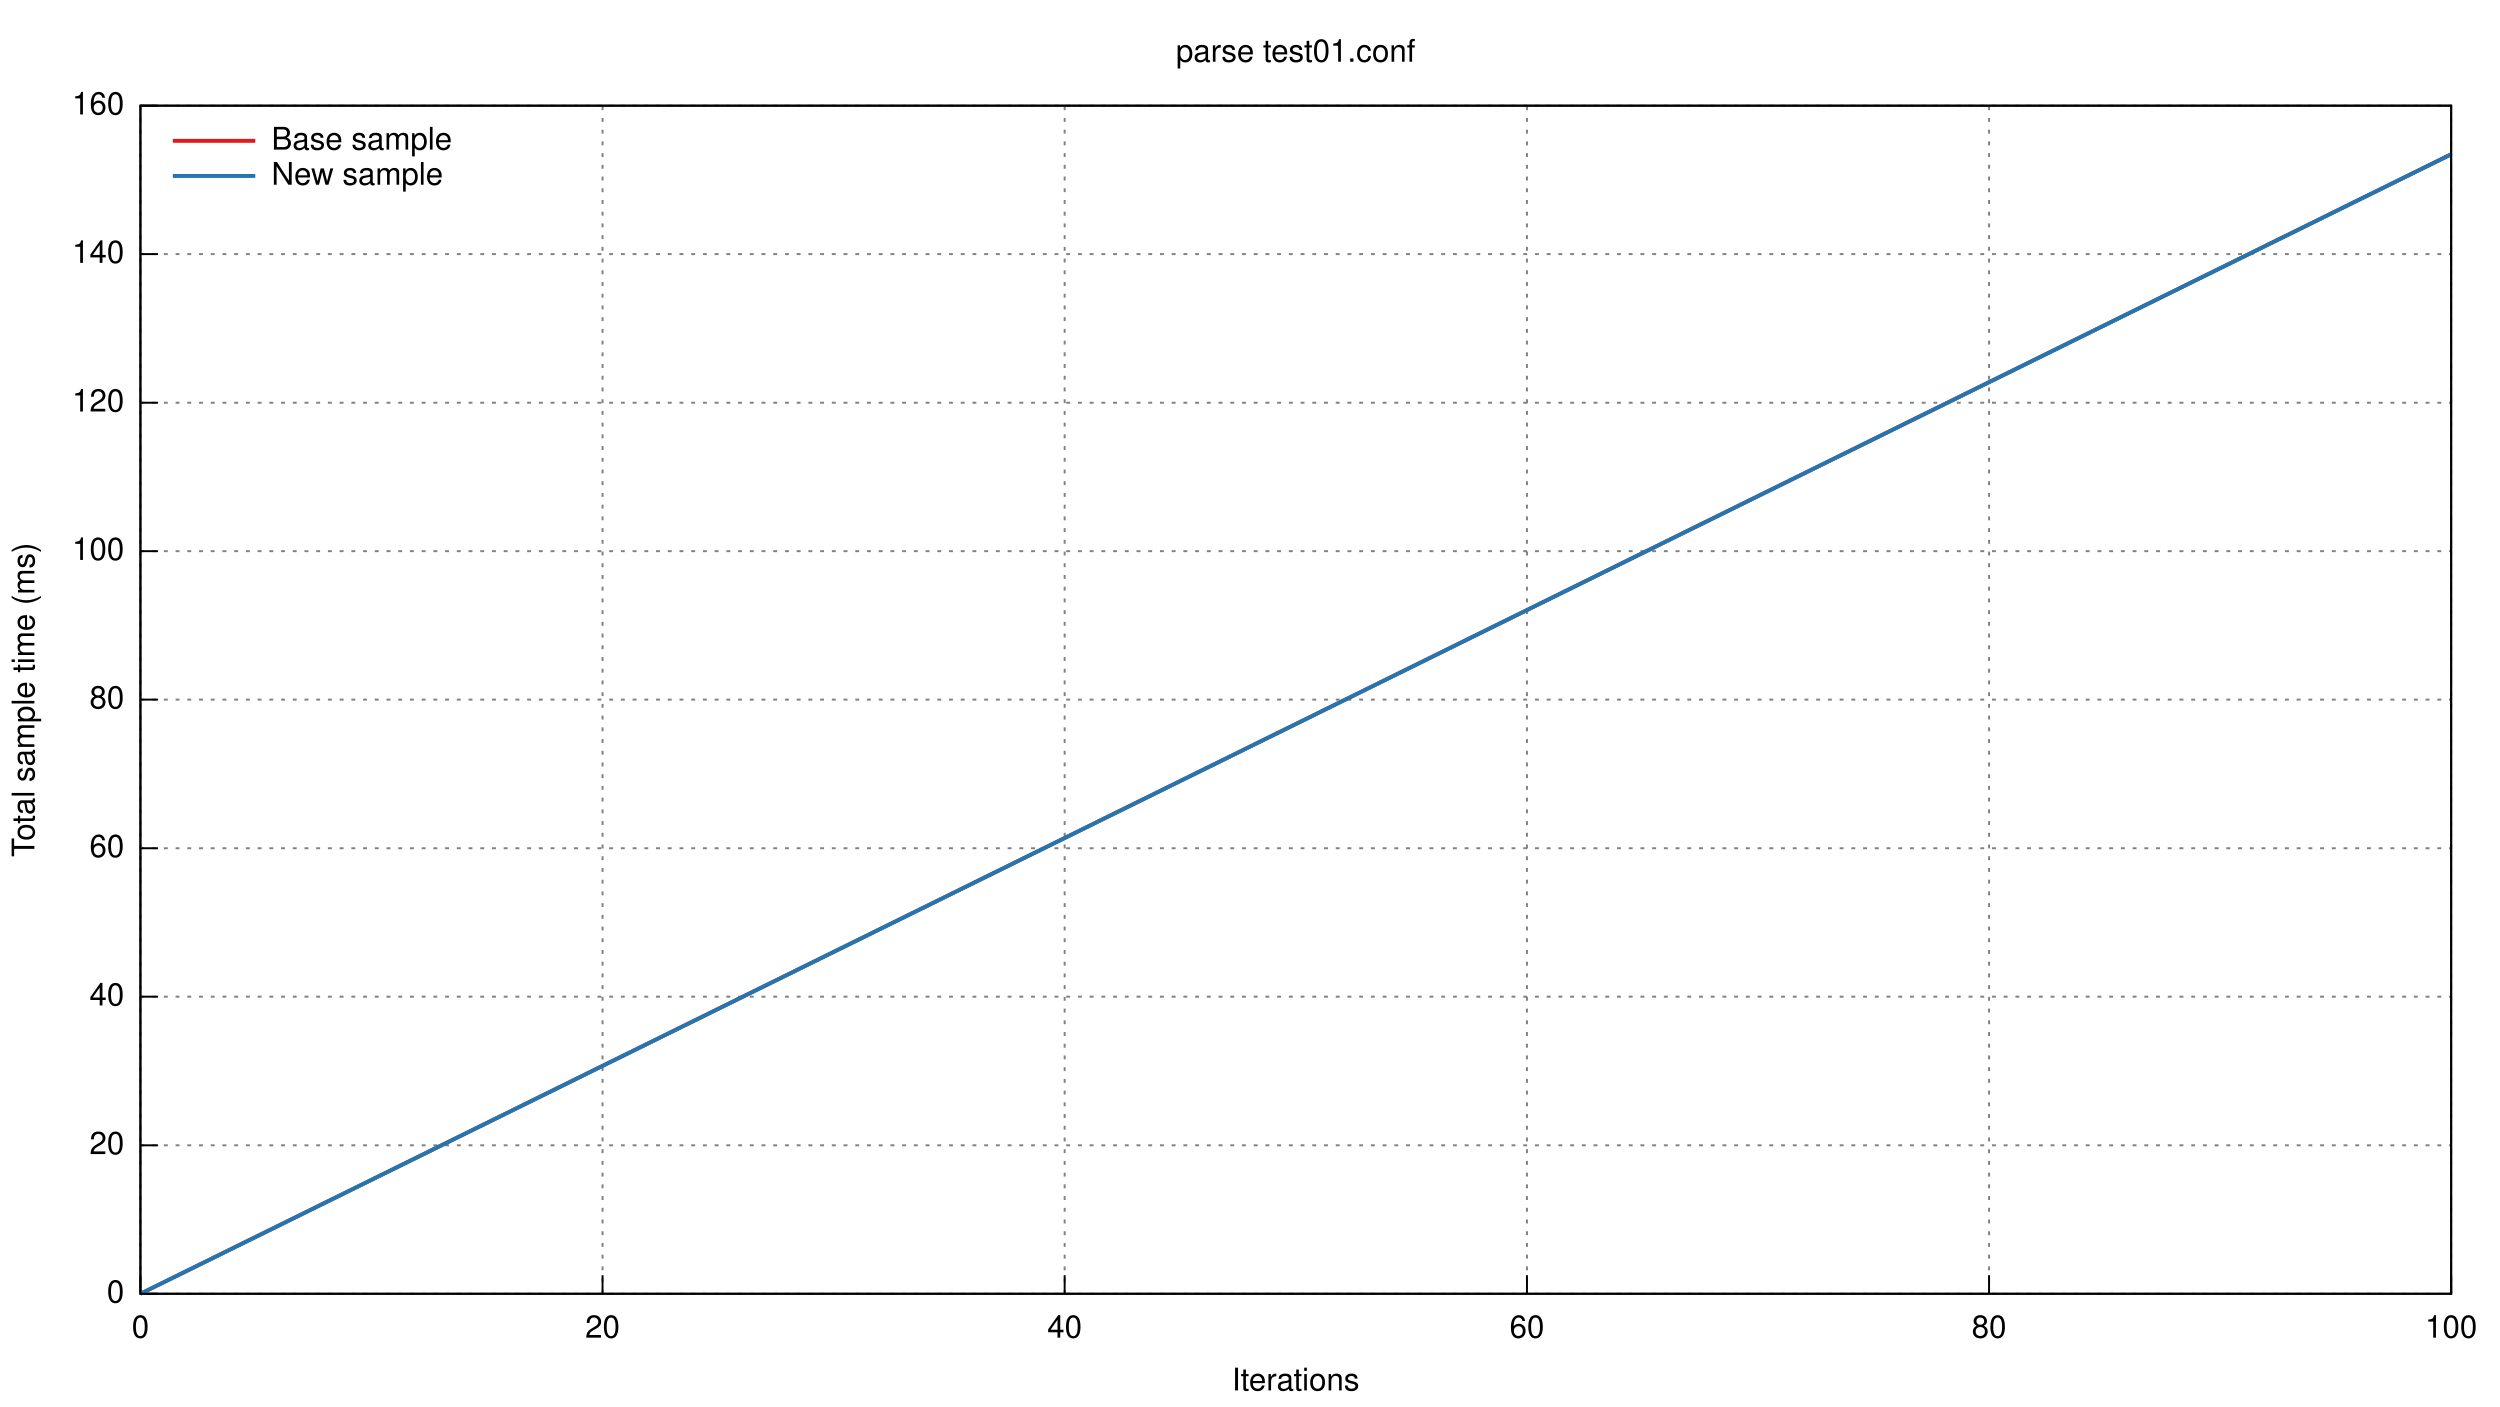
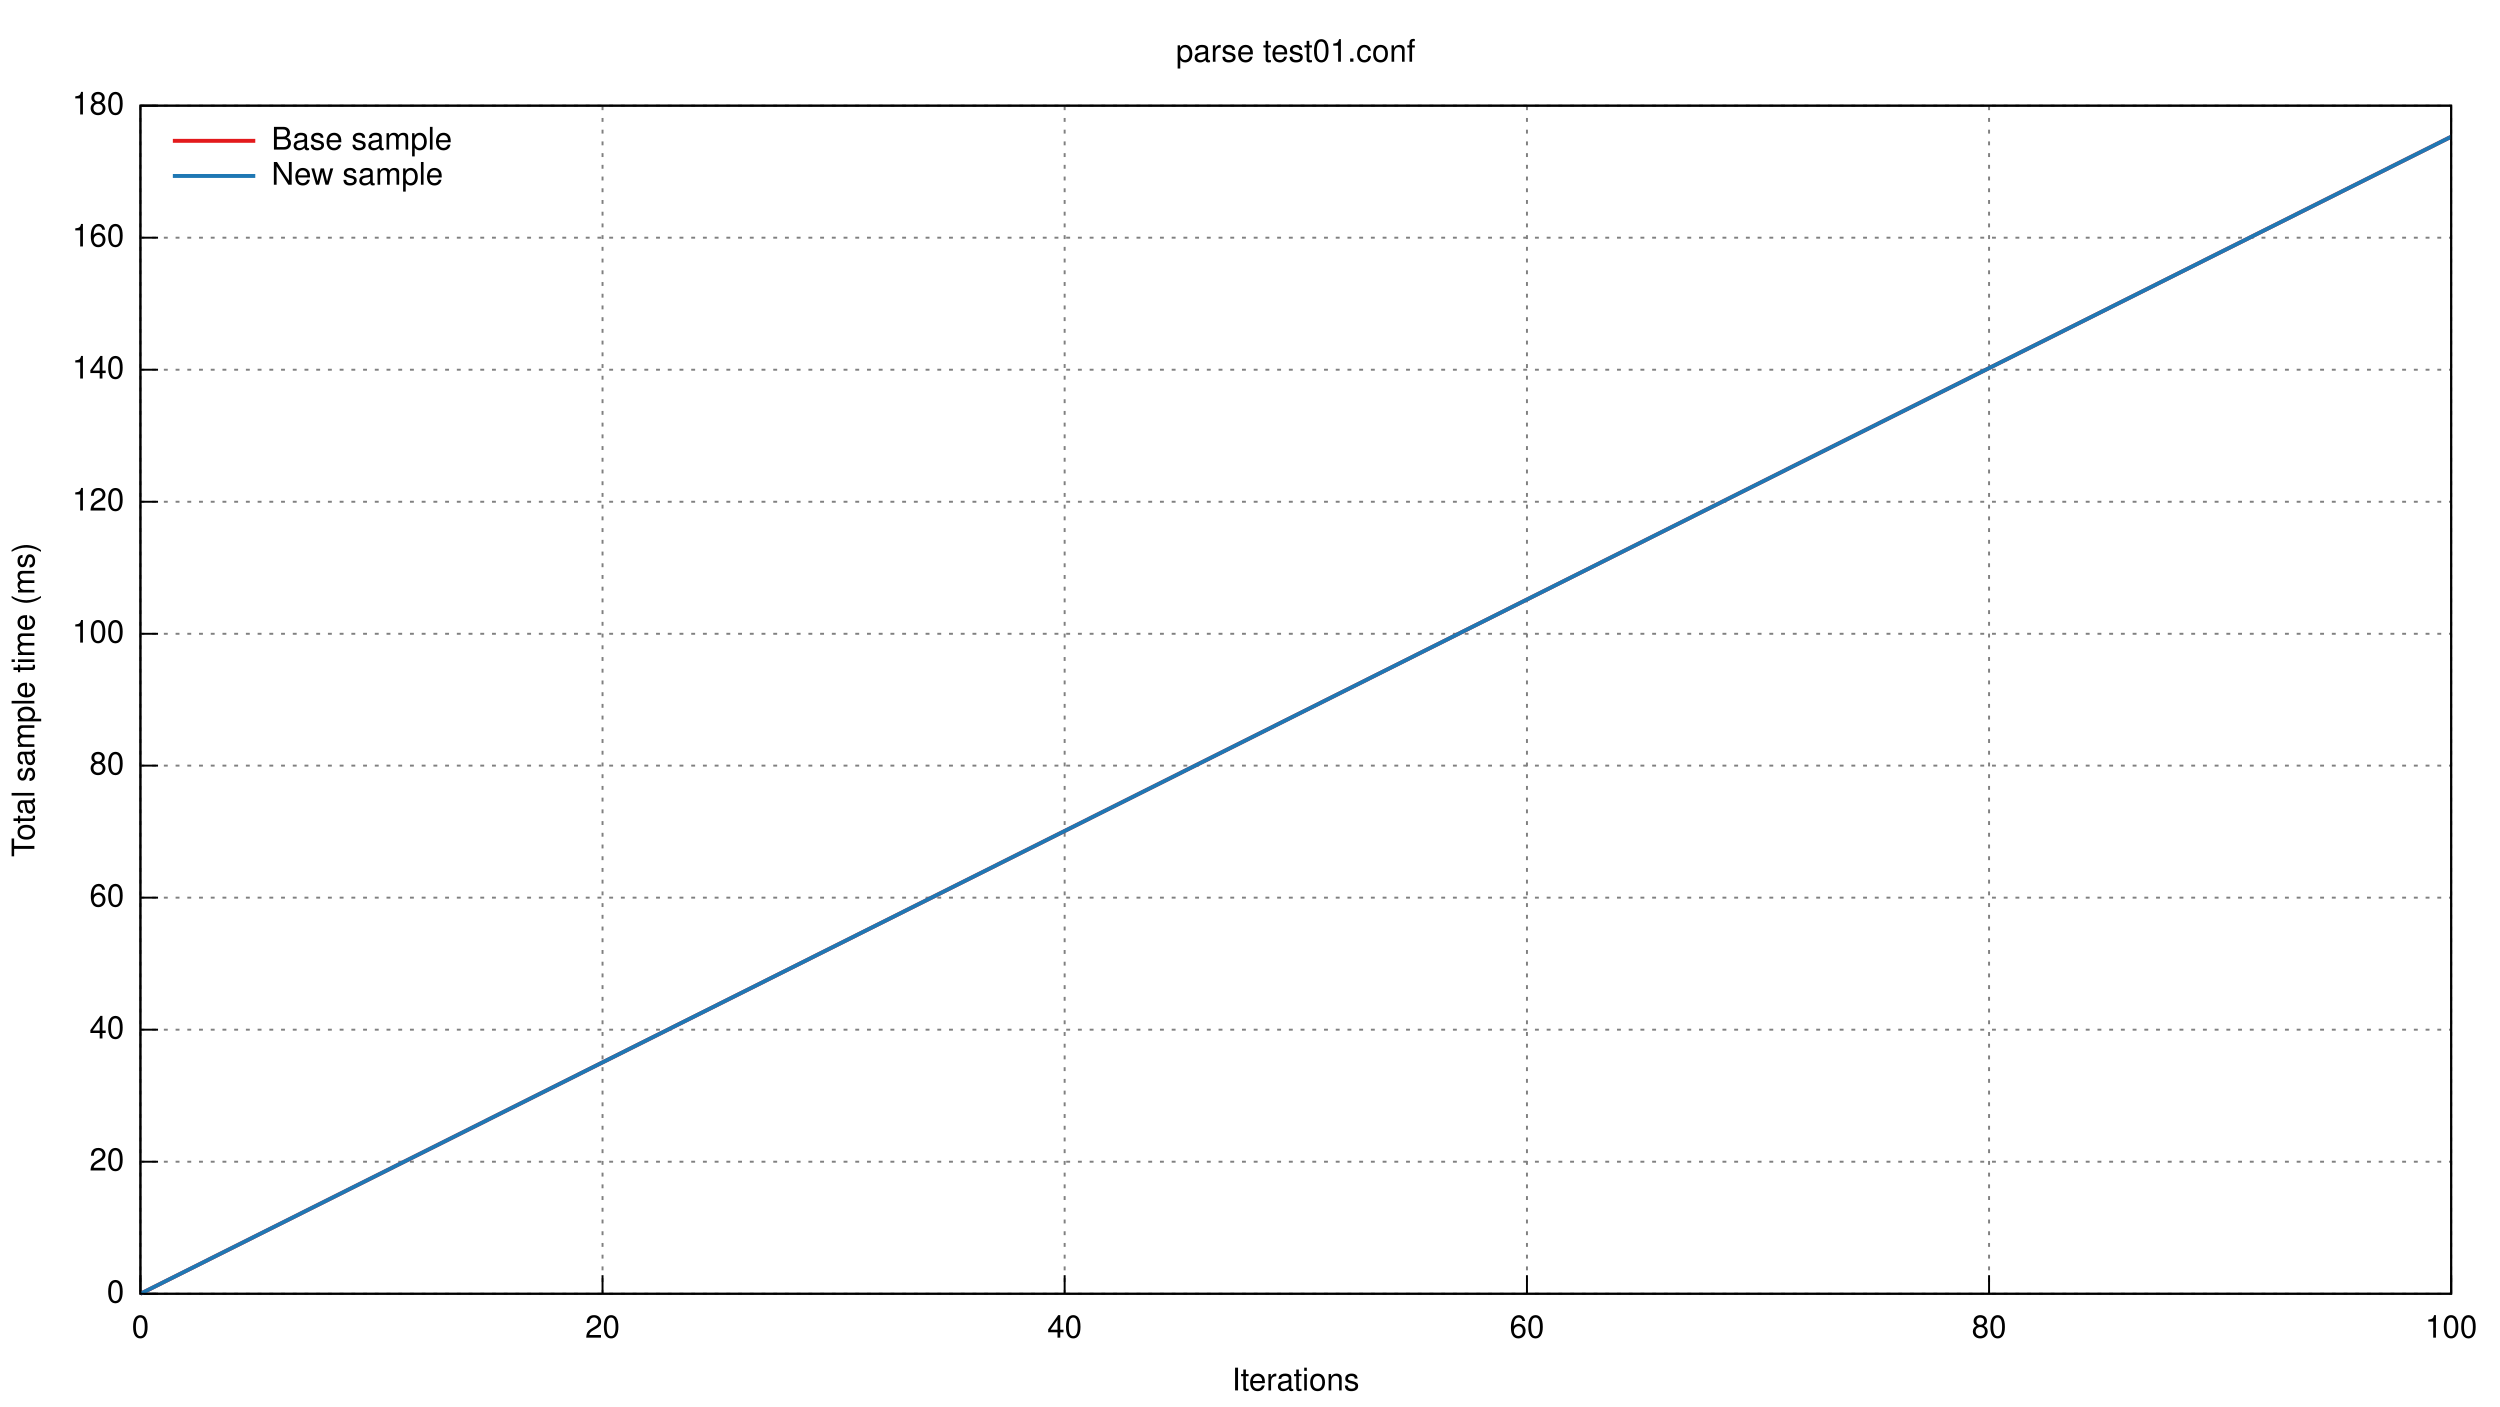
<svg xmlns="http://www.w3.org/2000/svg" xmlns:xlink="http://www.w3.org/1999/xlink" viewBox="0 0 1280 720">
  <g id="gnuplot_canvas">
    <rect x="0" y="0" width="1280" height="720" fill="none" />
    <defs>
      <circle id="gpDot" r="0.5" stroke-width="0.5" />
      <path id="gpPt0" stroke-width="0.222" stroke="currentColor" d="M-1,0 h2 M0,-1 v2" />
      <path id="gpPt1" stroke-width="0.222" stroke="currentColor" d="M-1,-1 L1,1 M1,-1 L-1,1" />
      <path id="gpPt2" stroke-width="0.222" stroke="currentColor" d="M-1,0 L1,0 M0,-1 L0,1 M-1,-1 L1,1 M-1,1 L1,-1" />
      <rect id="gpPt3" stroke-width="0.222" stroke="currentColor" x="-1" y="-1" width="2" height="2" />
      <rect id="gpPt4" stroke-width="0.222" stroke="currentColor" fill="currentColor" x="-1" y="-1" width="2" height="2" />
      <circle id="gpPt5" stroke-width="0.222" stroke="currentColor" cx="0" cy="0" r="1" />
      <use xlink:href="#gpPt5" id="gpPt6" fill="currentColor" stroke="none" />
      <path id="gpPt7" stroke-width="0.222" stroke="currentColor" d="M0,-1.33 L-1.33,0.67 L1.33,0.67 z" />
      <use xlink:href="#gpPt7" id="gpPt8" fill="currentColor" stroke="none" />
      <use xlink:href="#gpPt7" id="gpPt9" stroke="currentColor" transform="rotate(180)" />
      <use xlink:href="#gpPt9" id="gpPt10" fill="currentColor" stroke="none" />
      <use xlink:href="#gpPt3" id="gpPt11" stroke="currentColor" transform="rotate(45)" />
      <use xlink:href="#gpPt11" id="gpPt12" fill="currentColor" stroke="none" />
    </defs>
    <g style="fill:none; color:white; stroke:currentColor; stroke-width:1.00; stroke-linecap:butt; stroke-linejoin:miter">
</g>
    <g style="fill:none; color:black; stroke:currentColor; stroke-width:1.00; stroke-linecap:butt; stroke-linejoin:miter">
</g>
    <g style="fill:none; color:gray; stroke:currentColor; stroke-width:1.00; stroke-linecap:butt; stroke-linejoin:miter">
      <path stroke="gray" stroke-dasharray=" 2,4" class="gridline" d="M71.9,662.4 L1255.0,662.4  h0.01" />
    </g>
    <g style="fill:none; color:black; stroke:currentColor; stroke-width:1.00; stroke-linecap:butt; stroke-linejoin:miter">
      <path stroke="black" d="M71.9,662.4 L80.9,662.4  h0.01" />
      <g transform="translate(63.6,666.9)" style="stroke:none; fill:black; font-family:Helvetica; font-size:12.00pt; text-anchor:end">
        <text> 0</text>
      </g>
    </g>
    <g style="fill:none; color:gray; stroke:currentColor; stroke-width:1.00; stroke-linecap:butt; stroke-linejoin:miter">
-       <path stroke="gray" stroke-dasharray=" 2,4" class="gridline" d="M71.9,586.4 L1255.0,586.4  h0.01" />
-     </g>
-     <g style="fill:none; color:black; stroke:currentColor; stroke-width:1.00; stroke-linecap:butt; stroke-linejoin:miter">
-       <path stroke="black" d="M71.9,586.4 L80.9,586.4  h0.01" />
-       <g transform="translate(63.6,590.9)" style="stroke:none; fill:black; font-family:Helvetica; font-size:12.00pt; text-anchor:end">
+       <path stroke="gray" stroke-dasharray=" 2,4" class="gridline" d="M71.9,594.8 L1255.0,594.8  h0.01" />
+     </g>
+     <g style="fill:none; color:black; stroke:currentColor; stroke-width:1.00; stroke-linecap:butt; stroke-linejoin:miter">
+       <path stroke="black" d="M71.9,594.8 L80.9,594.8  h0.01" />
+       <g transform="translate(63.6,599.3)" style="stroke:none; fill:black; font-family:Helvetica; font-size:12.00pt; text-anchor:end">
        <text> 20</text>
      </g>
    </g>
    <g style="fill:none; color:gray; stroke:currentColor; stroke-width:1.00; stroke-linecap:butt; stroke-linejoin:miter">
-       <path stroke="gray" stroke-dasharray=" 2,4" class="gridline" d="M71.9,510.3 L1255.0,510.3  h0.01" />
-     </g>
-     <g style="fill:none; color:black; stroke:currentColor; stroke-width:1.00; stroke-linecap:butt; stroke-linejoin:miter">
-       <path stroke="black" d="M71.9,510.3 L80.9,510.3  h0.01" />
-       <g transform="translate(63.6,514.8)" style="stroke:none; fill:black; font-family:Helvetica; font-size:12.00pt; text-anchor:end">
+       <path stroke="gray" stroke-dasharray=" 2,4" class="gridline" d="M71.9,527.2 L1255.0,527.2  h0.01" />
+     </g>
+     <g style="fill:none; color:black; stroke:currentColor; stroke-width:1.00; stroke-linecap:butt; stroke-linejoin:miter">
+       <path stroke="black" d="M71.9,527.2 L80.9,527.2  h0.01" />
+       <g transform="translate(63.6,531.7)" style="stroke:none; fill:black; font-family:Helvetica; font-size:12.00pt; text-anchor:end">
        <text> 40</text>
      </g>
    </g>
    <g style="fill:none; color:gray; stroke:currentColor; stroke-width:1.00; stroke-linecap:butt; stroke-linejoin:miter">
-       <path stroke="gray" stroke-dasharray=" 2,4" class="gridline" d="M71.9,434.3 L1255.0,434.3  h0.01" />
-     </g>
-     <g style="fill:none; color:black; stroke:currentColor; stroke-width:1.00; stroke-linecap:butt; stroke-linejoin:miter">
-       <path stroke="black" d="M71.9,434.3 L80.9,434.3  h0.01" />
-       <g transform="translate(63.6,438.8)" style="stroke:none; fill:black; font-family:Helvetica; font-size:12.00pt; text-anchor:end">
+       <path stroke="gray" stroke-dasharray=" 2,4" class="gridline" d="M71.9,459.6 L1255.0,459.6  h0.01" />
+     </g>
+     <g style="fill:none; color:black; stroke:currentColor; stroke-width:1.00; stroke-linecap:butt; stroke-linejoin:miter">
+       <path stroke="black" d="M71.9,459.6 L80.9,459.6  h0.01" />
+       <g transform="translate(63.6,464.1)" style="stroke:none; fill:black; font-family:Helvetica; font-size:12.00pt; text-anchor:end">
        <text> 60</text>
      </g>
    </g>
    <g style="fill:none; color:gray; stroke:currentColor; stroke-width:1.00; stroke-linecap:butt; stroke-linejoin:miter">
-       <path stroke="gray" stroke-dasharray=" 2,4" class="gridline" d="M71.9,358.2 L1255.0,358.2  h0.01" />
-     </g>
-     <g style="fill:none; color:black; stroke:currentColor; stroke-width:1.00; stroke-linecap:butt; stroke-linejoin:miter">
-       <path stroke="black" d="M71.9,358.2 L80.9,358.2  h0.01" />
-       <g transform="translate(63.6,362.7)" style="stroke:none; fill:black; font-family:Helvetica; font-size:12.00pt; text-anchor:end">
+       <path stroke="gray" stroke-dasharray=" 2,4" class="gridline" d="M71.9,392.0 L1255.0,392.0  h0.01" />
+     </g>
+     <g style="fill:none; color:black; stroke:currentColor; stroke-width:1.00; stroke-linecap:butt; stroke-linejoin:miter">
+       <path stroke="black" d="M71.9,392.0 L80.9,392.0  h0.01" />
+       <g transform="translate(63.6,396.5)" style="stroke:none; fill:black; font-family:Helvetica; font-size:12.00pt; text-anchor:end">
        <text> 80</text>
      </g>
    </g>
    <g style="fill:none; color:gray; stroke:currentColor; stroke-width:1.00; stroke-linecap:butt; stroke-linejoin:miter">
-       <path stroke="gray" stroke-dasharray=" 2,4" class="gridline" d="M71.9,282.2 L1255.0,282.2  h0.01" />
-     </g>
-     <g style="fill:none; color:black; stroke:currentColor; stroke-width:1.00; stroke-linecap:butt; stroke-linejoin:miter">
-       <path stroke="black" d="M71.9,282.2 L80.9,282.2  h0.01" />
-       <g transform="translate(63.6,286.7)" style="stroke:none; fill:black; font-family:Helvetica; font-size:12.00pt; text-anchor:end">
+       <path stroke="gray" stroke-dasharray=" 2,4" class="gridline" d="M71.9,324.5 L1255.0,324.5  h0.01" />
+     </g>
+     <g style="fill:none; color:black; stroke:currentColor; stroke-width:1.00; stroke-linecap:butt; stroke-linejoin:miter">
+       <path stroke="black" d="M71.9,324.5 L80.9,324.5  h0.01" />
+       <g transform="translate(63.6,329.0)" style="stroke:none; fill:black; font-family:Helvetica; font-size:12.00pt; text-anchor:end">
        <text> 100</text>
      </g>
    </g>
    <g style="fill:none; color:gray; stroke:currentColor; stroke-width:1.00; stroke-linecap:butt; stroke-linejoin:miter">
-       <path stroke="gray" stroke-dasharray=" 2,4" class="gridline" d="M71.9,206.2 L1255.0,206.2  h0.01" />
-     </g>
-     <g style="fill:none; color:black; stroke:currentColor; stroke-width:1.00; stroke-linecap:butt; stroke-linejoin:miter">
-       <path stroke="black" d="M71.9,206.2 L80.9,206.2  h0.01" />
-       <g transform="translate(63.6,210.7)" style="stroke:none; fill:black; font-family:Helvetica; font-size:12.00pt; text-anchor:end">
+       <path stroke="gray" stroke-dasharray=" 2,4" class="gridline" d="M71.9,256.9 L1255.0,256.9  h0.01" />
+     </g>
+     <g style="fill:none; color:black; stroke:currentColor; stroke-width:1.00; stroke-linecap:butt; stroke-linejoin:miter">
+       <path stroke="black" d="M71.9,256.9 L80.9,256.9  h0.01" />
+       <g transform="translate(63.6,261.4)" style="stroke:none; fill:black; font-family:Helvetica; font-size:12.00pt; text-anchor:end">
        <text> 120</text>
      </g>
    </g>
    <g style="fill:none; color:gray; stroke:currentColor; stroke-width:1.00; stroke-linecap:butt; stroke-linejoin:miter">
-       <path stroke="gray" stroke-dasharray=" 2,4" class="gridline" d="M71.9,130.1 L1255.0,130.1  h0.01" />
-     </g>
-     <g style="fill:none; color:black; stroke:currentColor; stroke-width:1.00; stroke-linecap:butt; stroke-linejoin:miter">
-       <path stroke="black" d="M71.9,130.1 L80.9,130.1  h0.01" />
-       <g transform="translate(63.6,134.6)" style="stroke:none; fill:black; font-family:Helvetica; font-size:12.00pt; text-anchor:end">
+       <path stroke="gray" stroke-dasharray=" 2,4" class="gridline" d="M71.9,189.3 L1255.0,189.3  h0.01" />
+     </g>
+     <g style="fill:none; color:black; stroke:currentColor; stroke-width:1.00; stroke-linecap:butt; stroke-linejoin:miter">
+       <path stroke="black" d="M71.9,189.3 L80.9,189.3  h0.01" />
+       <g transform="translate(63.6,193.8)" style="stroke:none; fill:black; font-family:Helvetica; font-size:12.00pt; text-anchor:end">
        <text> 140</text>
+       </g>
+     </g>
+     <g style="fill:none; color:gray; stroke:currentColor; stroke-width:1.00; stroke-linecap:butt; stroke-linejoin:miter">
+       <path stroke="gray" stroke-dasharray=" 2,4" class="gridline" d="M71.9,121.7 L1255.0,121.7  h0.01" />
+     </g>
+     <g style="fill:none; color:black; stroke:currentColor; stroke-width:1.00; stroke-linecap:butt; stroke-linejoin:miter">
+       <path stroke="black" d="M71.9,121.7 L80.9,121.7  h0.01" />
+       <g transform="translate(63.6,126.2)" style="stroke:none; fill:black; font-family:Helvetica; font-size:12.00pt; text-anchor:end">
+         <text> 160</text>
      </g>
    </g>
    <g style="fill:none; color:gray; stroke:currentColor; stroke-width:1.00; stroke-linecap:butt; stroke-linejoin:miter">
      <path stroke="gray" stroke-dasharray=" 2,4" class="gridline" d="M71.9,54.1 L1255.0,54.1  h0.01" />
    </g>
    <g style="fill:none; color:black; stroke:currentColor; stroke-width:1.00; stroke-linecap:butt; stroke-linejoin:miter">
      <path stroke="black" d="M71.9,54.1 L80.9,54.1  h0.01" />
      <g transform="translate(63.6,58.6)" style="stroke:none; fill:black; font-family:Helvetica; font-size:12.00pt; text-anchor:end">
-         <text> 160</text>
+         <text> 180</text>
      </g>
    </g>
    <g style="fill:none; color:gray; stroke:currentColor; stroke-width:1.00; stroke-linecap:butt; stroke-linejoin:miter">
      <path stroke="gray" stroke-dasharray=" 2,4" class="gridline" d="M71.9,662.4 L71.9,54.1  h0.01" />
    </g>
    <g style="fill:none; color:black; stroke:currentColor; stroke-width:1.00; stroke-linecap:butt; stroke-linejoin:miter">
      <path stroke="black" d="M71.9,662.4 L71.9,653.4  h0.01" />
      <g transform="translate(71.9,684.9)" style="stroke:none; fill:black; font-family:Helvetica; font-size:12.00pt; text-anchor:middle">
        <text> 0</text>
      </g>
    </g>
    <g style="fill:none; color:gray; stroke:currentColor; stroke-width:1.00; stroke-linecap:butt; stroke-linejoin:miter">
      <path stroke="gray" stroke-dasharray=" 2,4" class="gridline" d="M308.5,662.4 L308.5,54.1  h0.01" />
    </g>
    <g style="fill:none; color:black; stroke:currentColor; stroke-width:1.00; stroke-linecap:butt; stroke-linejoin:miter">
      <path stroke="black" d="M308.5,662.4 L308.5,653.4  h0.01" />
      <g transform="translate(308.5,684.9)" style="stroke:none; fill:black; font-family:Helvetica; font-size:12.00pt; text-anchor:middle">
        <text> 20</text>
      </g>
    </g>
    <g style="fill:none; color:gray; stroke:currentColor; stroke-width:1.00; stroke-linecap:butt; stroke-linejoin:miter">
      <path stroke="gray" stroke-dasharray=" 2,4" class="gridline" d="M545.1,662.4 L545.1,54.1  h0.01" />
    </g>
    <g style="fill:none; color:black; stroke:currentColor; stroke-width:1.00; stroke-linecap:butt; stroke-linejoin:miter">
      <path stroke="black" d="M545.1,662.4 L545.1,653.4  h0.01" />
      <g transform="translate(545.1,684.9)" style="stroke:none; fill:black; font-family:Helvetica; font-size:12.00pt; text-anchor:middle">
        <text> 40</text>
      </g>
    </g>
    <g style="fill:none; color:gray; stroke:currentColor; stroke-width:1.00; stroke-linecap:butt; stroke-linejoin:miter">
      <path stroke="gray" stroke-dasharray=" 2,4" class="gridline" d="M781.8,662.4 L781.8,54.1  h0.01" />
    </g>
    <g style="fill:none; color:black; stroke:currentColor; stroke-width:1.00; stroke-linecap:butt; stroke-linejoin:miter">
      <path stroke="black" d="M781.8,662.4 L781.8,653.4  h0.01" />
      <g transform="translate(781.8,684.9)" style="stroke:none; fill:black; font-family:Helvetica; font-size:12.00pt; text-anchor:middle">
        <text> 60</text>
      </g>
    </g>
    <g style="fill:none; color:gray; stroke:currentColor; stroke-width:1.00; stroke-linecap:butt; stroke-linejoin:miter">
      <path stroke="gray" stroke-dasharray=" 2,4" class="gridline" d="M1018.4,662.4 L1018.4,54.1  h0.01" />
    </g>
    <g style="fill:none; color:black; stroke:currentColor; stroke-width:1.00; stroke-linecap:butt; stroke-linejoin:miter">
      <path stroke="black" d="M1018.4,662.4 L1018.4,653.4  h0.01" />
      <g transform="translate(1018.4,684.9)" style="stroke:none; fill:black; font-family:Helvetica; font-size:12.00pt; text-anchor:middle">
        <text> 80</text>
      </g>
    </g>
    <g style="fill:none; color:gray; stroke:currentColor; stroke-width:1.00; stroke-linecap:butt; stroke-linejoin:miter">
      <path stroke="gray" stroke-dasharray=" 2,4" class="gridline" d="M1255.0,662.4 L1255.0,54.1  h0.01" />
    </g>
    <g style="fill:none; color:black; stroke:currentColor; stroke-width:1.00; stroke-linecap:butt; stroke-linejoin:miter">
      <path stroke="black" d="M1255.0,662.4 L1255.0,653.4  h0.01" />
      <g transform="translate(1255.0,684.9)" style="stroke:none; fill:black; font-family:Helvetica; font-size:12.00pt; text-anchor:middle">
        <text> 100</text>
      </g>
      <path stroke="black" d="M71.9,54.1 L71.9,662.4 L1255.0,662.4 L1255.0,54.1 L71.9,54.1 Z  h0.01" />
      <g transform="translate(17.6,358.3) rotate(270)" style="stroke:none; fill:black; font-family:Helvetica; font-size:12.00pt; text-anchor:middle">
        <text>Total sample time (ms)</text>
      </g>
      <g transform="translate(663.4,711.9)" style="stroke:none; fill:black; font-family:Helvetica; font-size:12.00pt; text-anchor:middle">
        <text>Iterations</text>
      </g>
      <g transform="translate(663.4,31.6)" style="stroke:none; fill:black; font-family:Helvetica; font-size:12.00pt; text-anchor:middle">
        <text>parse test01.conf</text>
      </g>
    </g>
    <g id="gnuplot_plot_1">
      <g style="fill:none; color:red; stroke:currentColor; stroke-width:1.00; stroke-linecap:butt; stroke-linejoin:miter">
        <g style="stroke:none; shape-rendering:crispEdges">
-           <polygon fill="rgb(227,  26,  28)" fill-opacity="0.25" points="71.9,662.4 71.9,662.4 1255.0,77.9 1255.0,79.8 " />
+           <polygon fill="rgb(227,  26,  28)" fill-opacity="0.25" points="71.9,662.4 71.9,662.4 1255.0,69.5 1255.0,70.6 " />
        </g>
      </g>
    </g>
    <g id="gnuplot_plot_2">
      <g style="fill:none; color:green; stroke:currentColor; stroke-width:1.00; stroke-linecap:butt; stroke-linejoin:miter">
        <g style="stroke:none; shape-rendering:crispEdges">
-           <polygon fill="rgb( 31, 120, 180)" fill-opacity="0.25" points="71.9,662.4 71.9,662.4 1255.0,77.9 1255.0,79.8 " />
+           <polygon fill="rgb( 31, 120, 180)" fill-opacity="0.25" points="71.9,662.4 71.9,662.4 1255.0,69.5 1255.0,70.6 " />
        </g>
      </g>
    </g>
    <g id="gnuplot_plot_3">
      <g style="fill:none; color:white; stroke:rgb( 31, 120, 180); stroke-width:2.00; stroke-linecap:butt; stroke-linejoin:miter">
</g>
      <g style="fill:none; color:red; stroke:currentColor; stroke-width:2.00; stroke-linecap:butt; stroke-linejoin:miter">
        <g transform="translate(139.0,76.6)" style="stroke:none; fill:black; font-family:Helvetica; font-size:12.00pt; text-anchor:start">
          <text>Base sample</text>
        </g>
-         <path stroke="rgb(227,  26,  28)" d="M88.5,72.1 L130.7,72.1 M71.9,662.4 L1255.0,79.0  h0.01" />
+         <path stroke="rgb(227,  26,  28)" d="M88.5,72.1 L130.7,72.1 M71.9,662.4 L1255.0,70.0  h0.01" />
      </g>
    </g>
    <g id="gnuplot_plot_4">
      <g style="fill:none; color:red; stroke:currentColor; stroke-width:2.00; stroke-linecap:butt; stroke-linejoin:miter">
        <g transform="translate(139.0,94.6)" style="stroke:none; fill:black; font-family:Helvetica; font-size:12.00pt; text-anchor:start">
          <text>New sample</text>
        </g>
-         <path stroke="rgb( 31, 120, 180)" d="M88.5,90.1 L130.7,90.1 M71.9,662.4 L1255.0,79.0  h0.01" />
+         <path stroke="rgb( 31, 120, 180)" d="M88.5,90.1 L130.7,90.1 M71.9,662.4 L1255.0,70.0  h0.01" />
      </g>
    </g>
    <g style="fill:none; color:white; stroke:rgb( 31, 120, 180); stroke-width:1.00; stroke-linecap:butt; stroke-linejoin:miter">
</g>
    <g style="fill:none; color:black; stroke:currentColor; stroke-width:1.00; stroke-linecap:butt; stroke-linejoin:miter">
      <path stroke="black" d="M71.9,54.1 L71.9,662.4 L1255.0,662.4 L1255.0,54.1 L71.9,54.1 Z  h0.01" />
    </g>
  </g>
</svg>
